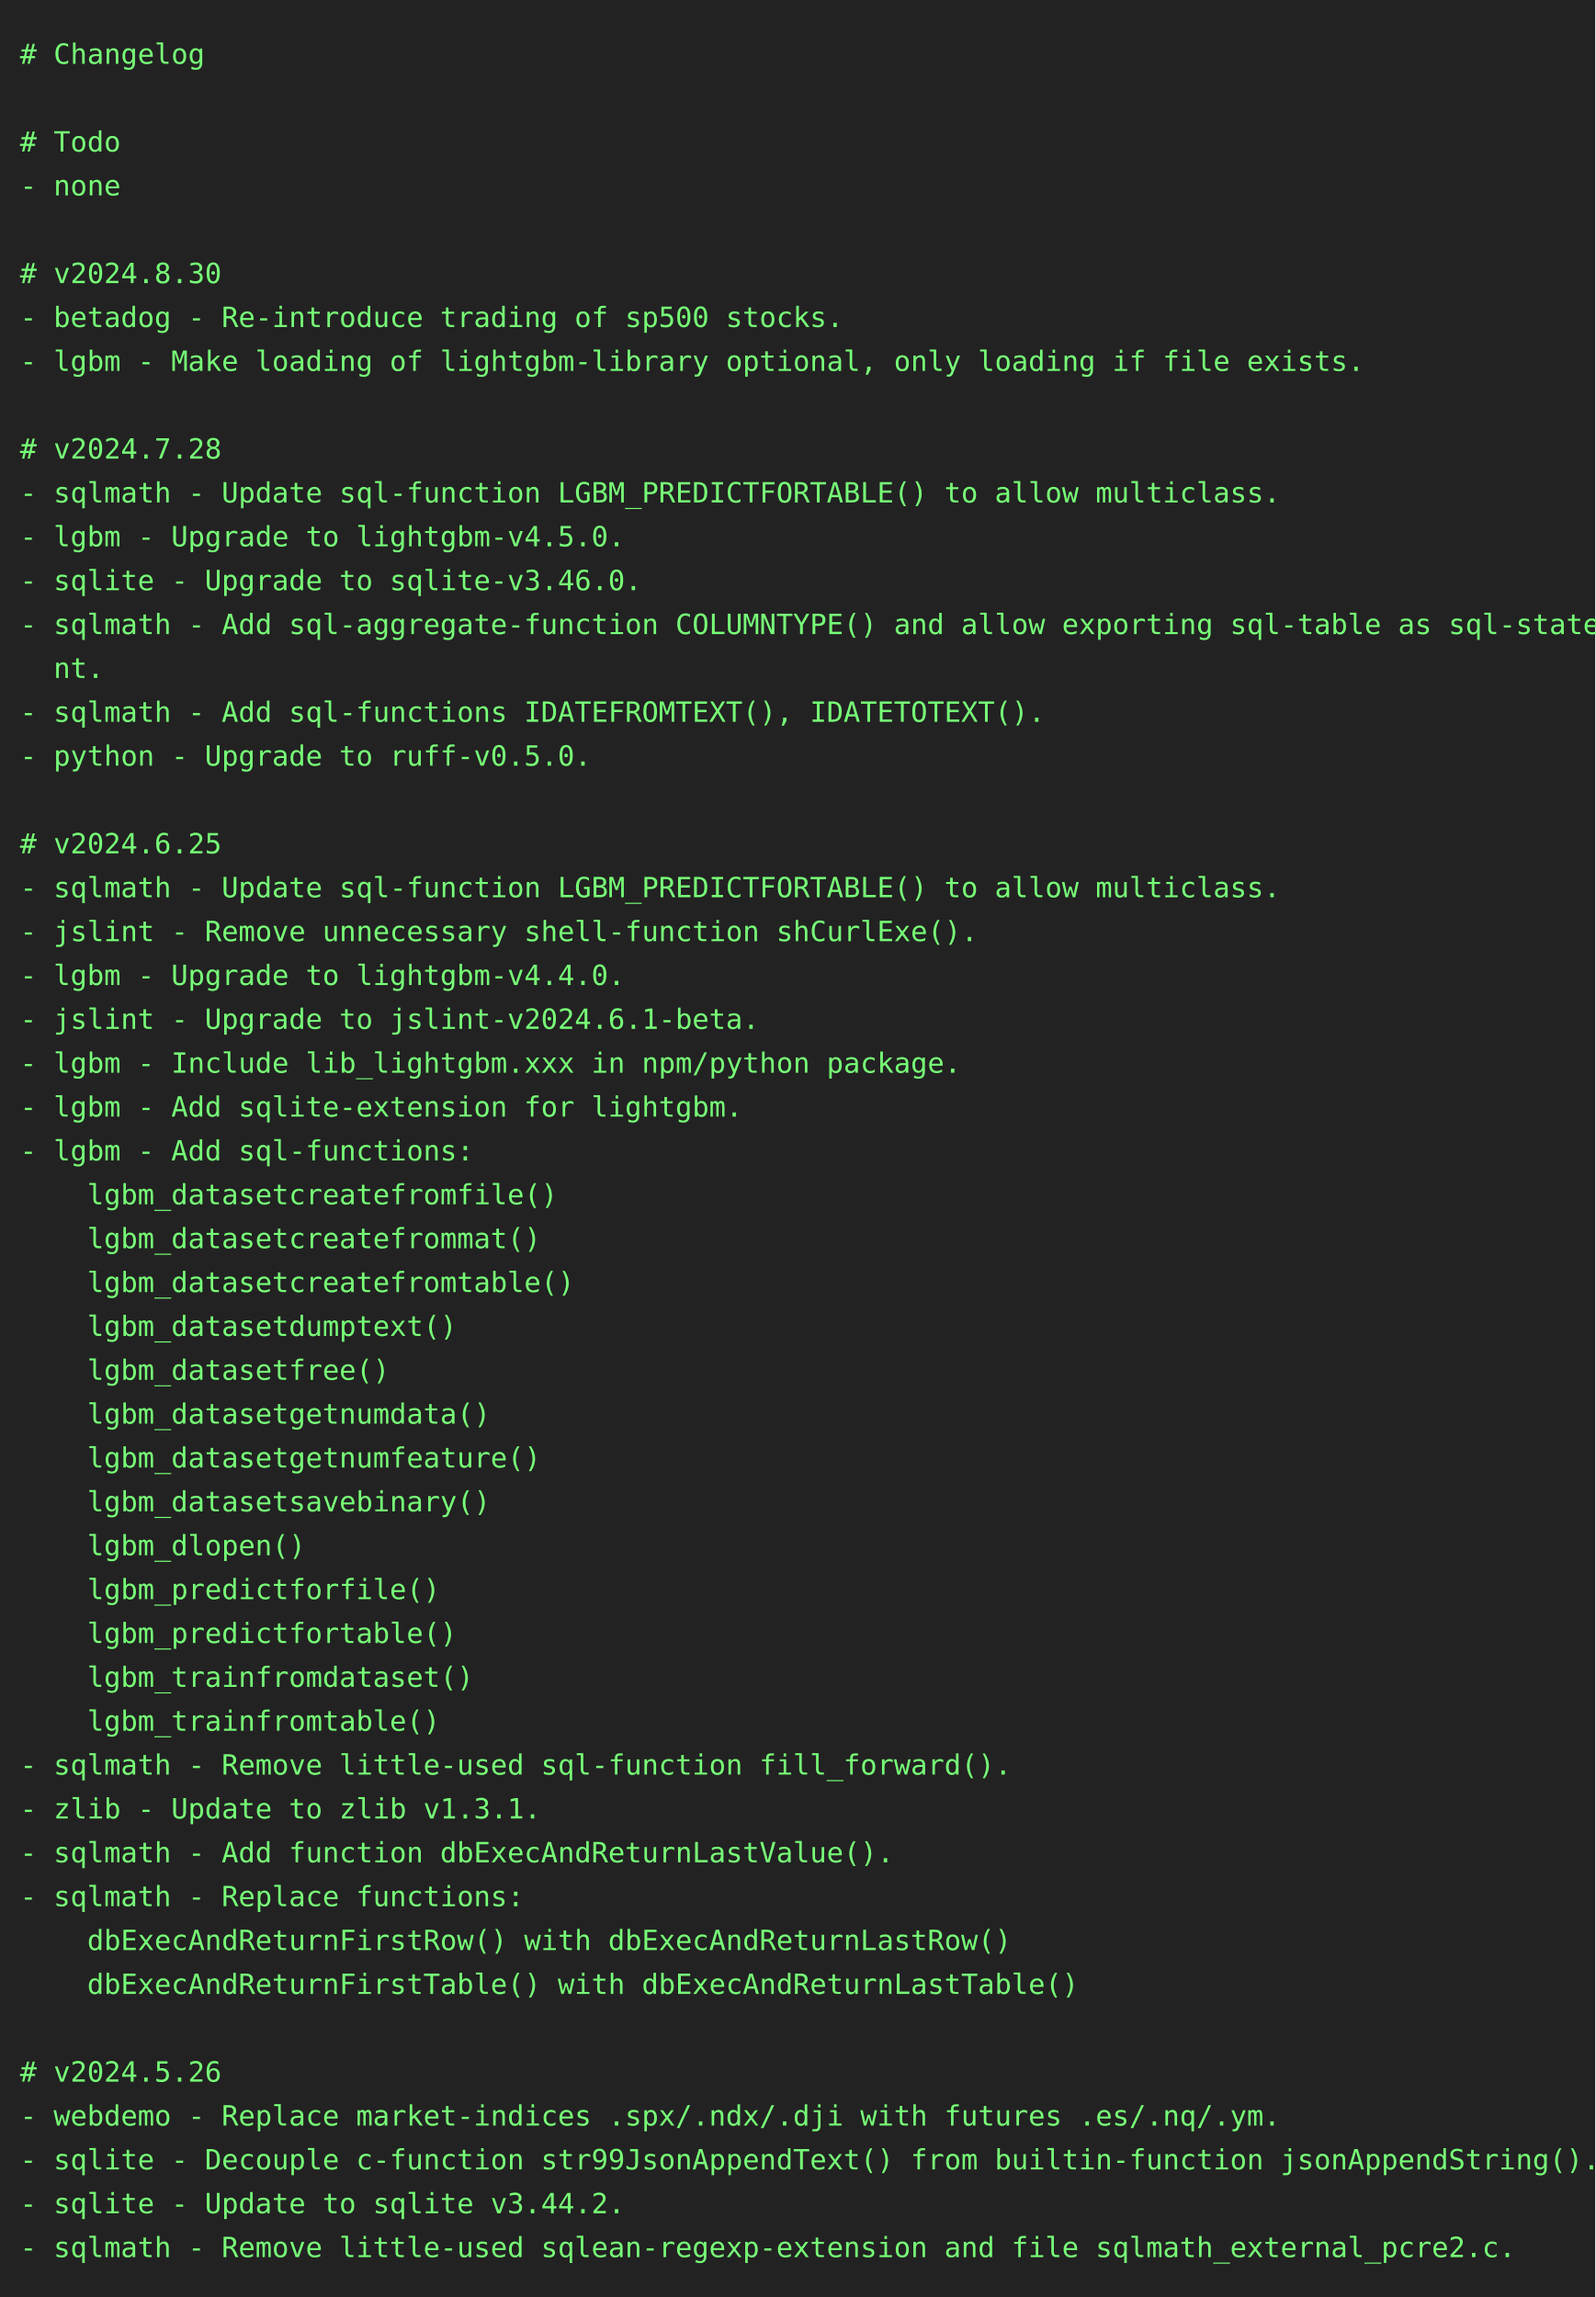
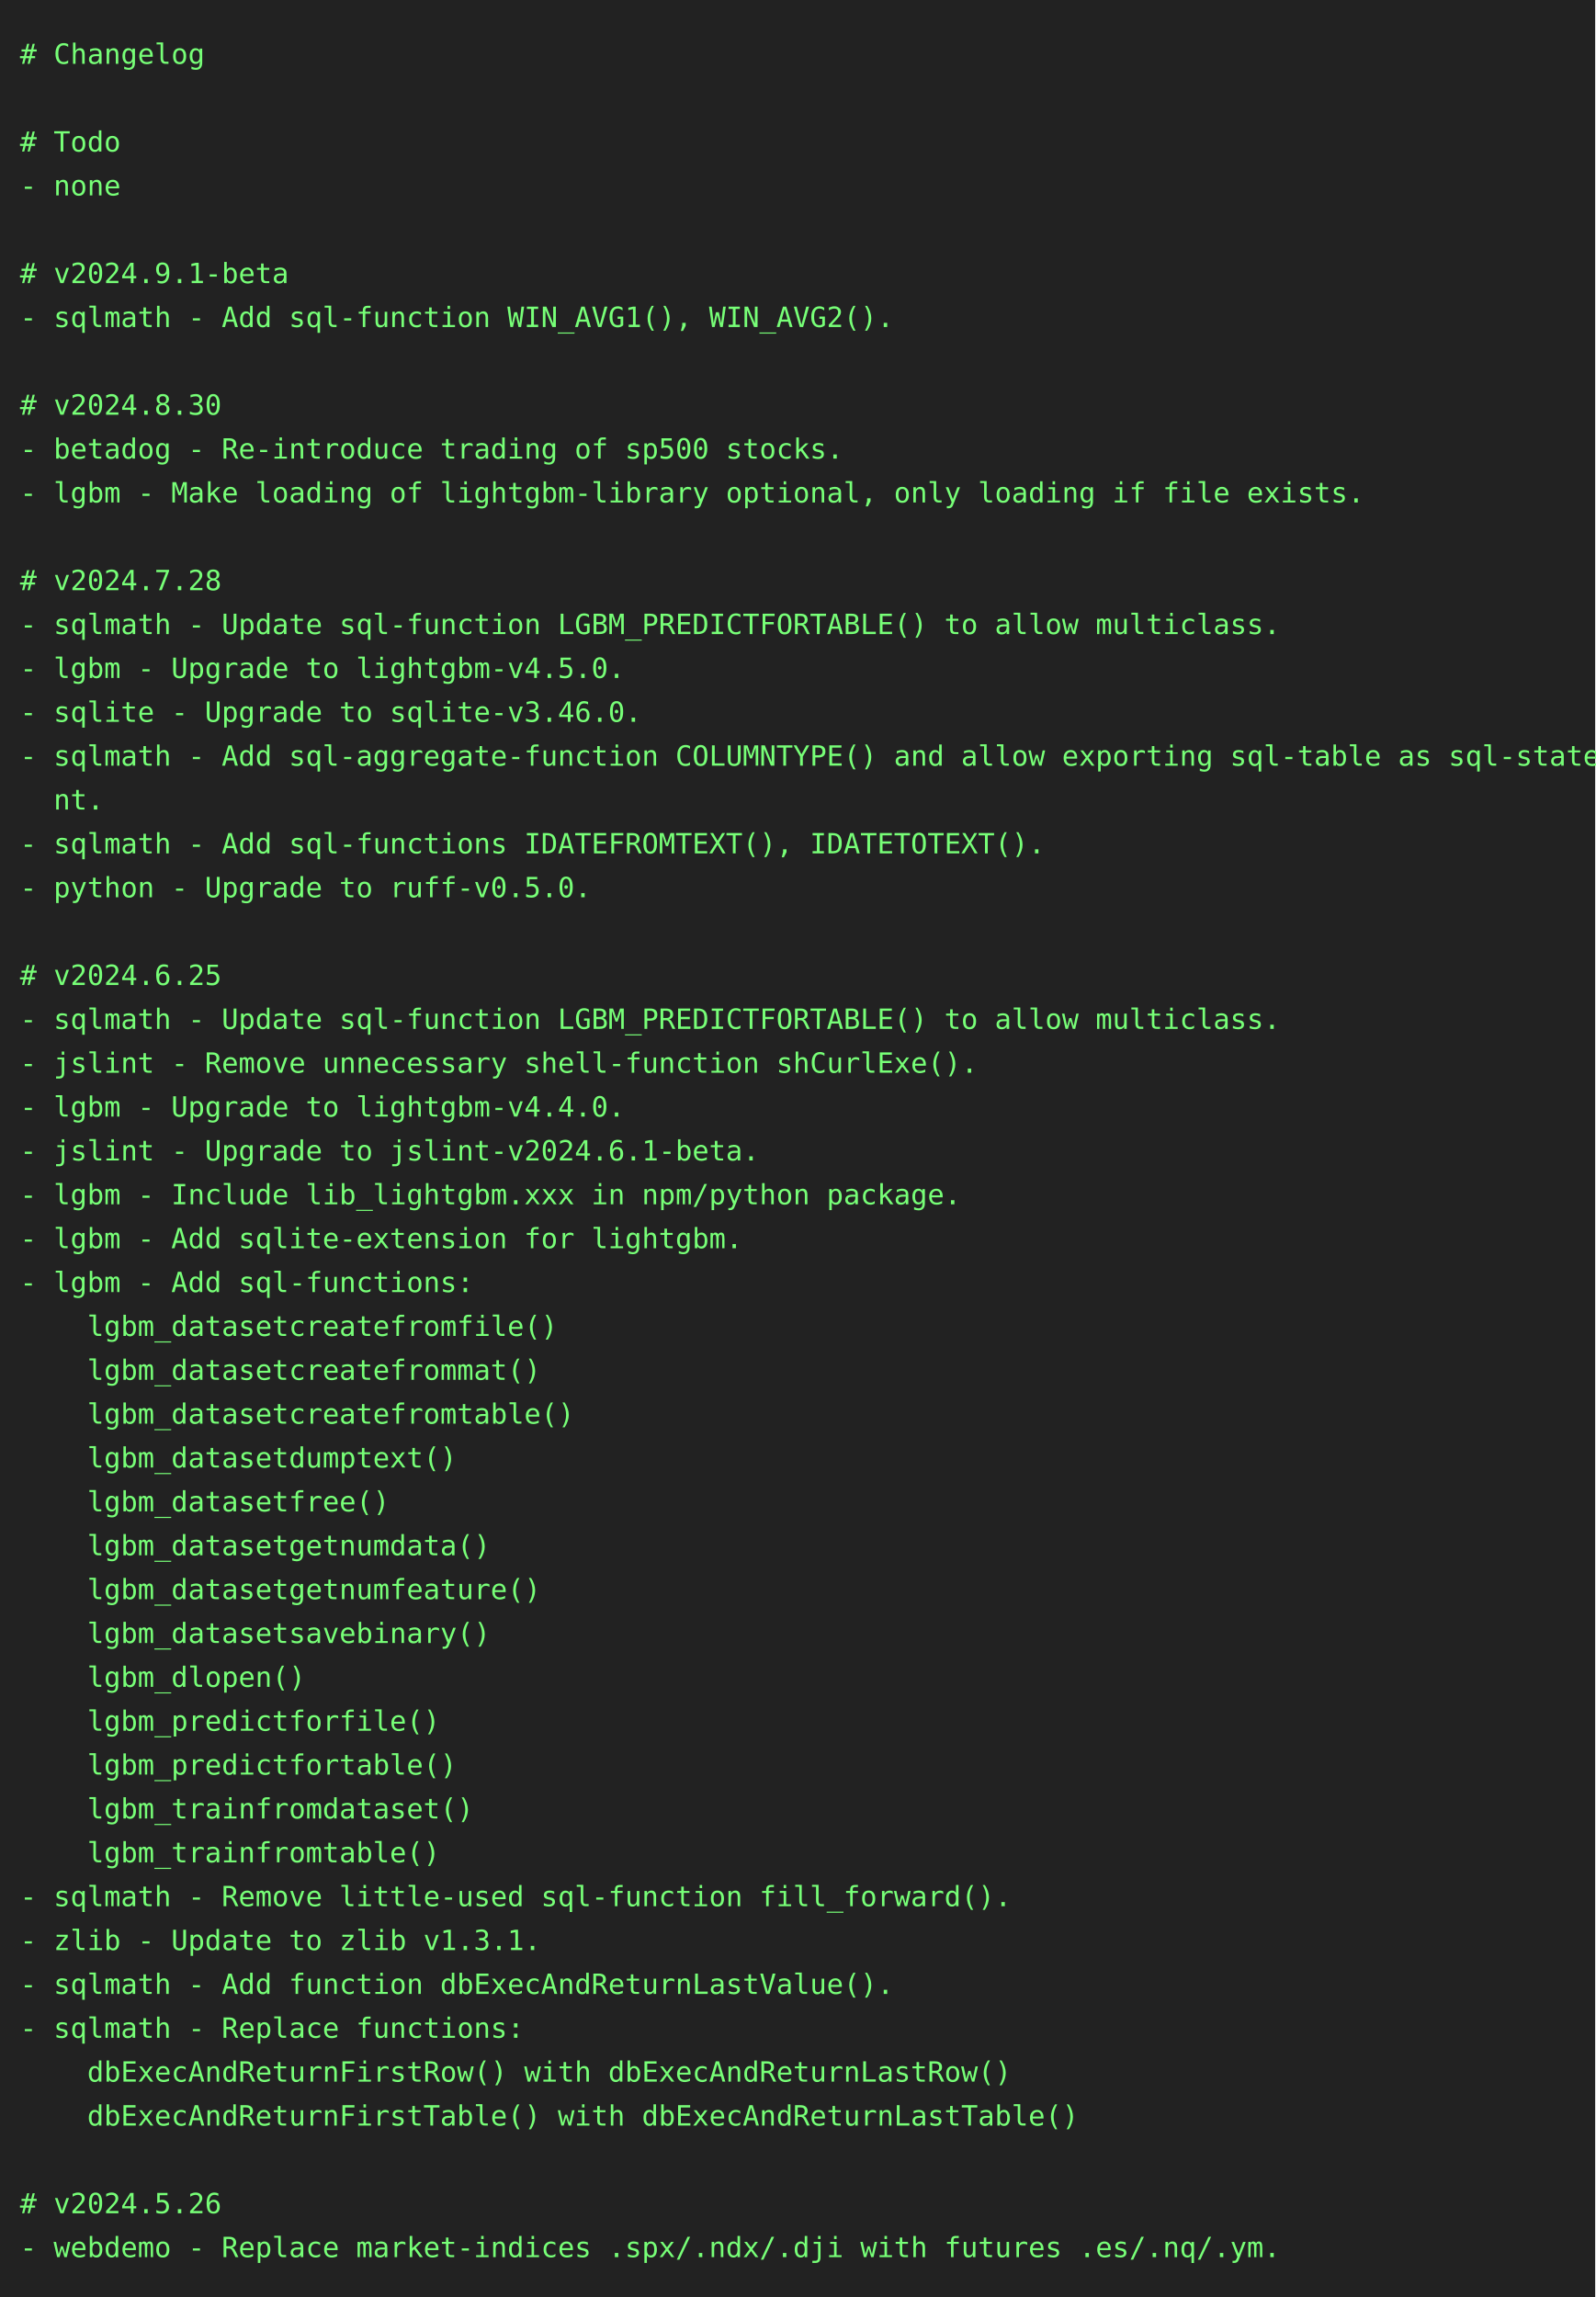
<svg xmlns="http://www.w3.org/2000/svg" height="1152" width="800">
  <rect height="1152" fill="#222" width="800" />
  <text fill="#7f7" font-family="consolas, menlo, monospace" font-size="14" xml:space="preserve">
    <tspan lengthAdjust="spacingAndGlyphs" textLength="768" x="10" y="32"># Changelog                                                                                      </tspan>
    <tspan lengthAdjust="spacingAndGlyphs" textLength="768" x="10" y="54">                                                                                                 </tspan>
    <tspan lengthAdjust="spacingAndGlyphs" textLength="768" x="10" y="76"># Todo                                                                                           </tspan>
    <tspan lengthAdjust="spacingAndGlyphs" textLength="768" x="10" y="98">- none                                                                                           </tspan>
    <tspan lengthAdjust="spacingAndGlyphs" textLength="768" x="10" y="120">                                                                                                 </tspan>
-     <tspan lengthAdjust="spacingAndGlyphs" textLength="768" x="10" y="142"># v2024.8.30                                                                                     </tspan>
-     <tspan lengthAdjust="spacingAndGlyphs" textLength="768" x="10" y="164">- betadog - Re-introduce trading of sp500 stocks.                                                </tspan>
-     <tspan lengthAdjust="spacingAndGlyphs" textLength="768" x="10" y="186">- lgbm - Make loading of lightgbm-library optional, only loading if file exists.                 </tspan>
-     <tspan lengthAdjust="spacingAndGlyphs" textLength="768" x="10" y="208">                                                                                                 </tspan>
-     <tspan lengthAdjust="spacingAndGlyphs" textLength="768" x="10" y="230"># v2024.7.28                                                                                     </tspan>
-     <tspan lengthAdjust="spacingAndGlyphs" textLength="768" x="10" y="252">- sqlmath - Update sql-function LGBM_PREDICTFORTABLE() to allow multiclass.                      </tspan>
-     <tspan lengthAdjust="spacingAndGlyphs" textLength="768" x="10" y="274">- lgbm - Upgrade to lightgbm-v4.5.0.                                                             </tspan>
-     <tspan lengthAdjust="spacingAndGlyphs" textLength="768" x="10" y="296">- sqlite - Upgrade to sqlite-v3.46.0.                                                            </tspan>
-     <tspan lengthAdjust="spacingAndGlyphs" textLength="768" x="10" y="318">- sqlmath - Add sql-aggregate-function COLUMNTYPE() and allow exporting sql-table as sql-stateme\</tspan>
-     <tspan lengthAdjust="spacingAndGlyphs" textLength="768" x="10" y="340">  nt.                                                                                            </tspan>
-     <tspan lengthAdjust="spacingAndGlyphs" textLength="768" x="10" y="362">- sqlmath - Add sql-functions IDATEFROMTEXT(), IDATETOTEXT().                                    </tspan>
-     <tspan lengthAdjust="spacingAndGlyphs" textLength="768" x="10" y="384">- python - Upgrade to ruff-v0.5.0.                                                               </tspan>
-     <tspan lengthAdjust="spacingAndGlyphs" textLength="768" x="10" y="406">                                                                                                 </tspan>
-     <tspan lengthAdjust="spacingAndGlyphs" textLength="768" x="10" y="428"># v2024.6.25                                                                                     </tspan>
-     <tspan lengthAdjust="spacingAndGlyphs" textLength="768" x="10" y="450">- sqlmath - Update sql-function LGBM_PREDICTFORTABLE() to allow multiclass.                      </tspan>
-     <tspan lengthAdjust="spacingAndGlyphs" textLength="768" x="10" y="472">- jslint - Remove unnecessary shell-function shCurlExe().                                        </tspan>
-     <tspan lengthAdjust="spacingAndGlyphs" textLength="768" x="10" y="494">- lgbm - Upgrade to lightgbm-v4.4.0.                                                             </tspan>
-     <tspan lengthAdjust="spacingAndGlyphs" textLength="768" x="10" y="516">- jslint - Upgrade to jslint-v2024.6.1-beta.                                                     </tspan>
-     <tspan lengthAdjust="spacingAndGlyphs" textLength="768" x="10" y="538">- lgbm - Include lib_lightgbm.xxx in npm/python package.                                         </tspan>
-     <tspan lengthAdjust="spacingAndGlyphs" textLength="768" x="10" y="560">- lgbm - Add sqlite-extension for lightgbm.                                                      </tspan>
-     <tspan lengthAdjust="spacingAndGlyphs" textLength="768" x="10" y="582">- lgbm - Add sql-functions:                                                                      </tspan>
-     <tspan lengthAdjust="spacingAndGlyphs" textLength="768" x="10" y="604">    lgbm_datasetcreatefromfile()                                                                 </tspan>
-     <tspan lengthAdjust="spacingAndGlyphs" textLength="768" x="10" y="626">    lgbm_datasetcreatefrommat()                                                                  </tspan>
-     <tspan lengthAdjust="spacingAndGlyphs" textLength="768" x="10" y="648">    lgbm_datasetcreatefromtable()                                                                </tspan>
-     <tspan lengthAdjust="spacingAndGlyphs" textLength="768" x="10" y="670">    lgbm_datasetdumptext()                                                                       </tspan>
-     <tspan lengthAdjust="spacingAndGlyphs" textLength="768" x="10" y="692">    lgbm_datasetfree()                                                                           </tspan>
-     <tspan lengthAdjust="spacingAndGlyphs" textLength="768" x="10" y="714">    lgbm_datasetgetnumdata()                                                                     </tspan>
-     <tspan lengthAdjust="spacingAndGlyphs" textLength="768" x="10" y="736">    lgbm_datasetgetnumfeature()                                                                  </tspan>
-     <tspan lengthAdjust="spacingAndGlyphs" textLength="768" x="10" y="758">    lgbm_datasetsavebinary()                                                                     </tspan>
-     <tspan lengthAdjust="spacingAndGlyphs" textLength="768" x="10" y="780">    lgbm_dlopen()                                                                                </tspan>
-     <tspan lengthAdjust="spacingAndGlyphs" textLength="768" x="10" y="802">    lgbm_predictforfile()                                                                        </tspan>
-     <tspan lengthAdjust="spacingAndGlyphs" textLength="768" x="10" y="824">    lgbm_predictfortable()                                                                       </tspan>
-     <tspan lengthAdjust="spacingAndGlyphs" textLength="768" x="10" y="846">    lgbm_trainfromdataset()                                                                      </tspan>
-     <tspan lengthAdjust="spacingAndGlyphs" textLength="768" x="10" y="868">    lgbm_trainfromtable()                                                                        </tspan>
-     <tspan lengthAdjust="spacingAndGlyphs" textLength="768" x="10" y="890">- sqlmath - Remove little-used sql-function fill_forward().                                      </tspan>
-     <tspan lengthAdjust="spacingAndGlyphs" textLength="768" x="10" y="912">- zlib - Update to zlib v1.3.1.                                                                  </tspan>
-     <tspan lengthAdjust="spacingAndGlyphs" textLength="768" x="10" y="934">- sqlmath - Add function dbExecAndReturnLastValue().                                             </tspan>
-     <tspan lengthAdjust="spacingAndGlyphs" textLength="768" x="10" y="956">- sqlmath - Replace functions:                                                                   </tspan>
-     <tspan lengthAdjust="spacingAndGlyphs" textLength="768" x="10" y="978">    dbExecAndReturnFirstRow() with dbExecAndReturnLastRow()                                      </tspan>
-     <tspan lengthAdjust="spacingAndGlyphs" textLength="768" x="10" y="1000">    dbExecAndReturnFirstTable() with dbExecAndReturnLastTable()                                  </tspan>
-     <tspan lengthAdjust="spacingAndGlyphs" textLength="768" x="10" y="1022">                                                                                                 </tspan>
-     <tspan lengthAdjust="spacingAndGlyphs" textLength="768" x="10" y="1044"># v2024.5.26                                                                                     </tspan>
-     <tspan lengthAdjust="spacingAndGlyphs" textLength="768" x="10" y="1066">- webdemo - Replace market-indices .spx/.ndx/.dji with futures .es/.nq/.ym.                      </tspan>
-     <tspan lengthAdjust="spacingAndGlyphs" textLength="768" x="10" y="1088">- sqlite - Decouple c-function str99JsonAppendText() from builtin-function jsonAppendString().   </tspan>
-     <tspan lengthAdjust="spacingAndGlyphs" textLength="768" x="10" y="1110">- sqlite - Update to sqlite v3.44.2.                                                             </tspan>
-     <tspan lengthAdjust="spacingAndGlyphs" textLength="768" x="10" y="1132">- sqlmath - Remove little-used sqlean-regexp-extension and file sqlmath_external_pcre2.c.        </tspan>
+     <tspan lengthAdjust="spacingAndGlyphs" textLength="768" x="10" y="142"># v2024.9.1-beta                                                                                 </tspan>
+     <tspan lengthAdjust="spacingAndGlyphs" textLength="768" x="10" y="164">- sqlmath - Add sql-function WIN_AVG1(), WIN_AVG2().                                             </tspan>
+     <tspan lengthAdjust="spacingAndGlyphs" textLength="768" x="10" y="186">                                                                                                 </tspan>
+     <tspan lengthAdjust="spacingAndGlyphs" textLength="768" x="10" y="208"># v2024.8.30                                                                                     </tspan>
+     <tspan lengthAdjust="spacingAndGlyphs" textLength="768" x="10" y="230">- betadog - Re-introduce trading of sp500 stocks.                                                </tspan>
+     <tspan lengthAdjust="spacingAndGlyphs" textLength="768" x="10" y="252">- lgbm - Make loading of lightgbm-library optional, only loading if file exists.                 </tspan>
+     <tspan lengthAdjust="spacingAndGlyphs" textLength="768" x="10" y="274">                                                                                                 </tspan>
+     <tspan lengthAdjust="spacingAndGlyphs" textLength="768" x="10" y="296"># v2024.7.28                                                                                     </tspan>
+     <tspan lengthAdjust="spacingAndGlyphs" textLength="768" x="10" y="318">- sqlmath - Update sql-function LGBM_PREDICTFORTABLE() to allow multiclass.                      </tspan>
+     <tspan lengthAdjust="spacingAndGlyphs" textLength="768" x="10" y="340">- lgbm - Upgrade to lightgbm-v4.5.0.                                                             </tspan>
+     <tspan lengthAdjust="spacingAndGlyphs" textLength="768" x="10" y="362">- sqlite - Upgrade to sqlite-v3.46.0.                                                            </tspan>
+     <tspan lengthAdjust="spacingAndGlyphs" textLength="768" x="10" y="384">- sqlmath - Add sql-aggregate-function COLUMNTYPE() and allow exporting sql-table as sql-stateme\</tspan>
+     <tspan lengthAdjust="spacingAndGlyphs" textLength="768" x="10" y="406">  nt.                                                                                            </tspan>
+     <tspan lengthAdjust="spacingAndGlyphs" textLength="768" x="10" y="428">- sqlmath - Add sql-functions IDATEFROMTEXT(), IDATETOTEXT().                                    </tspan>
+     <tspan lengthAdjust="spacingAndGlyphs" textLength="768" x="10" y="450">- python - Upgrade to ruff-v0.5.0.                                                               </tspan>
+     <tspan lengthAdjust="spacingAndGlyphs" textLength="768" x="10" y="472">                                                                                                 </tspan>
+     <tspan lengthAdjust="spacingAndGlyphs" textLength="768" x="10" y="494"># v2024.6.25                                                                                     </tspan>
+     <tspan lengthAdjust="spacingAndGlyphs" textLength="768" x="10" y="516">- sqlmath - Update sql-function LGBM_PREDICTFORTABLE() to allow multiclass.                      </tspan>
+     <tspan lengthAdjust="spacingAndGlyphs" textLength="768" x="10" y="538">- jslint - Remove unnecessary shell-function shCurlExe().                                        </tspan>
+     <tspan lengthAdjust="spacingAndGlyphs" textLength="768" x="10" y="560">- lgbm - Upgrade to lightgbm-v4.4.0.                                                             </tspan>
+     <tspan lengthAdjust="spacingAndGlyphs" textLength="768" x="10" y="582">- jslint - Upgrade to jslint-v2024.6.1-beta.                                                     </tspan>
+     <tspan lengthAdjust="spacingAndGlyphs" textLength="768" x="10" y="604">- lgbm - Include lib_lightgbm.xxx in npm/python package.                                         </tspan>
+     <tspan lengthAdjust="spacingAndGlyphs" textLength="768" x="10" y="626">- lgbm - Add sqlite-extension for lightgbm.                                                      </tspan>
+     <tspan lengthAdjust="spacingAndGlyphs" textLength="768" x="10" y="648">- lgbm - Add sql-functions:                                                                      </tspan>
+     <tspan lengthAdjust="spacingAndGlyphs" textLength="768" x="10" y="670">    lgbm_datasetcreatefromfile()                                                                 </tspan>
+     <tspan lengthAdjust="spacingAndGlyphs" textLength="768" x="10" y="692">    lgbm_datasetcreatefrommat()                                                                  </tspan>
+     <tspan lengthAdjust="spacingAndGlyphs" textLength="768" x="10" y="714">    lgbm_datasetcreatefromtable()                                                                </tspan>
+     <tspan lengthAdjust="spacingAndGlyphs" textLength="768" x="10" y="736">    lgbm_datasetdumptext()                                                                       </tspan>
+     <tspan lengthAdjust="spacingAndGlyphs" textLength="768" x="10" y="758">    lgbm_datasetfree()                                                                           </tspan>
+     <tspan lengthAdjust="spacingAndGlyphs" textLength="768" x="10" y="780">    lgbm_datasetgetnumdata()                                                                     </tspan>
+     <tspan lengthAdjust="spacingAndGlyphs" textLength="768" x="10" y="802">    lgbm_datasetgetnumfeature()                                                                  </tspan>
+     <tspan lengthAdjust="spacingAndGlyphs" textLength="768" x="10" y="824">    lgbm_datasetsavebinary()                                                                     </tspan>
+     <tspan lengthAdjust="spacingAndGlyphs" textLength="768" x="10" y="846">    lgbm_dlopen()                                                                                </tspan>
+     <tspan lengthAdjust="spacingAndGlyphs" textLength="768" x="10" y="868">    lgbm_predictforfile()                                                                        </tspan>
+     <tspan lengthAdjust="spacingAndGlyphs" textLength="768" x="10" y="890">    lgbm_predictfortable()                                                                       </tspan>
+     <tspan lengthAdjust="spacingAndGlyphs" textLength="768" x="10" y="912">    lgbm_trainfromdataset()                                                                      </tspan>
+     <tspan lengthAdjust="spacingAndGlyphs" textLength="768" x="10" y="934">    lgbm_trainfromtable()                                                                        </tspan>
+     <tspan lengthAdjust="spacingAndGlyphs" textLength="768" x="10" y="956">- sqlmath - Remove little-used sql-function fill_forward().                                      </tspan>
+     <tspan lengthAdjust="spacingAndGlyphs" textLength="768" x="10" y="978">- zlib - Update to zlib v1.3.1.                                                                  </tspan>
+     <tspan lengthAdjust="spacingAndGlyphs" textLength="768" x="10" y="1000">- sqlmath - Add function dbExecAndReturnLastValue().                                             </tspan>
+     <tspan lengthAdjust="spacingAndGlyphs" textLength="768" x="10" y="1022">- sqlmath - Replace functions:                                                                   </tspan>
+     <tspan lengthAdjust="spacingAndGlyphs" textLength="768" x="10" y="1044">    dbExecAndReturnFirstRow() with dbExecAndReturnLastRow()                                      </tspan>
+     <tspan lengthAdjust="spacingAndGlyphs" textLength="768" x="10" y="1066">    dbExecAndReturnFirstTable() with dbExecAndReturnLastTable()                                  </tspan>
+     <tspan lengthAdjust="spacingAndGlyphs" textLength="768" x="10" y="1088">                                                                                                 </tspan>
+     <tspan lengthAdjust="spacingAndGlyphs" textLength="768" x="10" y="1110"># v2024.5.26                                                                                     </tspan>
+     <tspan lengthAdjust="spacingAndGlyphs" textLength="768" x="10" y="1132">- webdemo - Replace market-indices .spx/.ndx/.dji with futures .es/.nq/.ym.                      </tspan>
  </text>
</svg>
